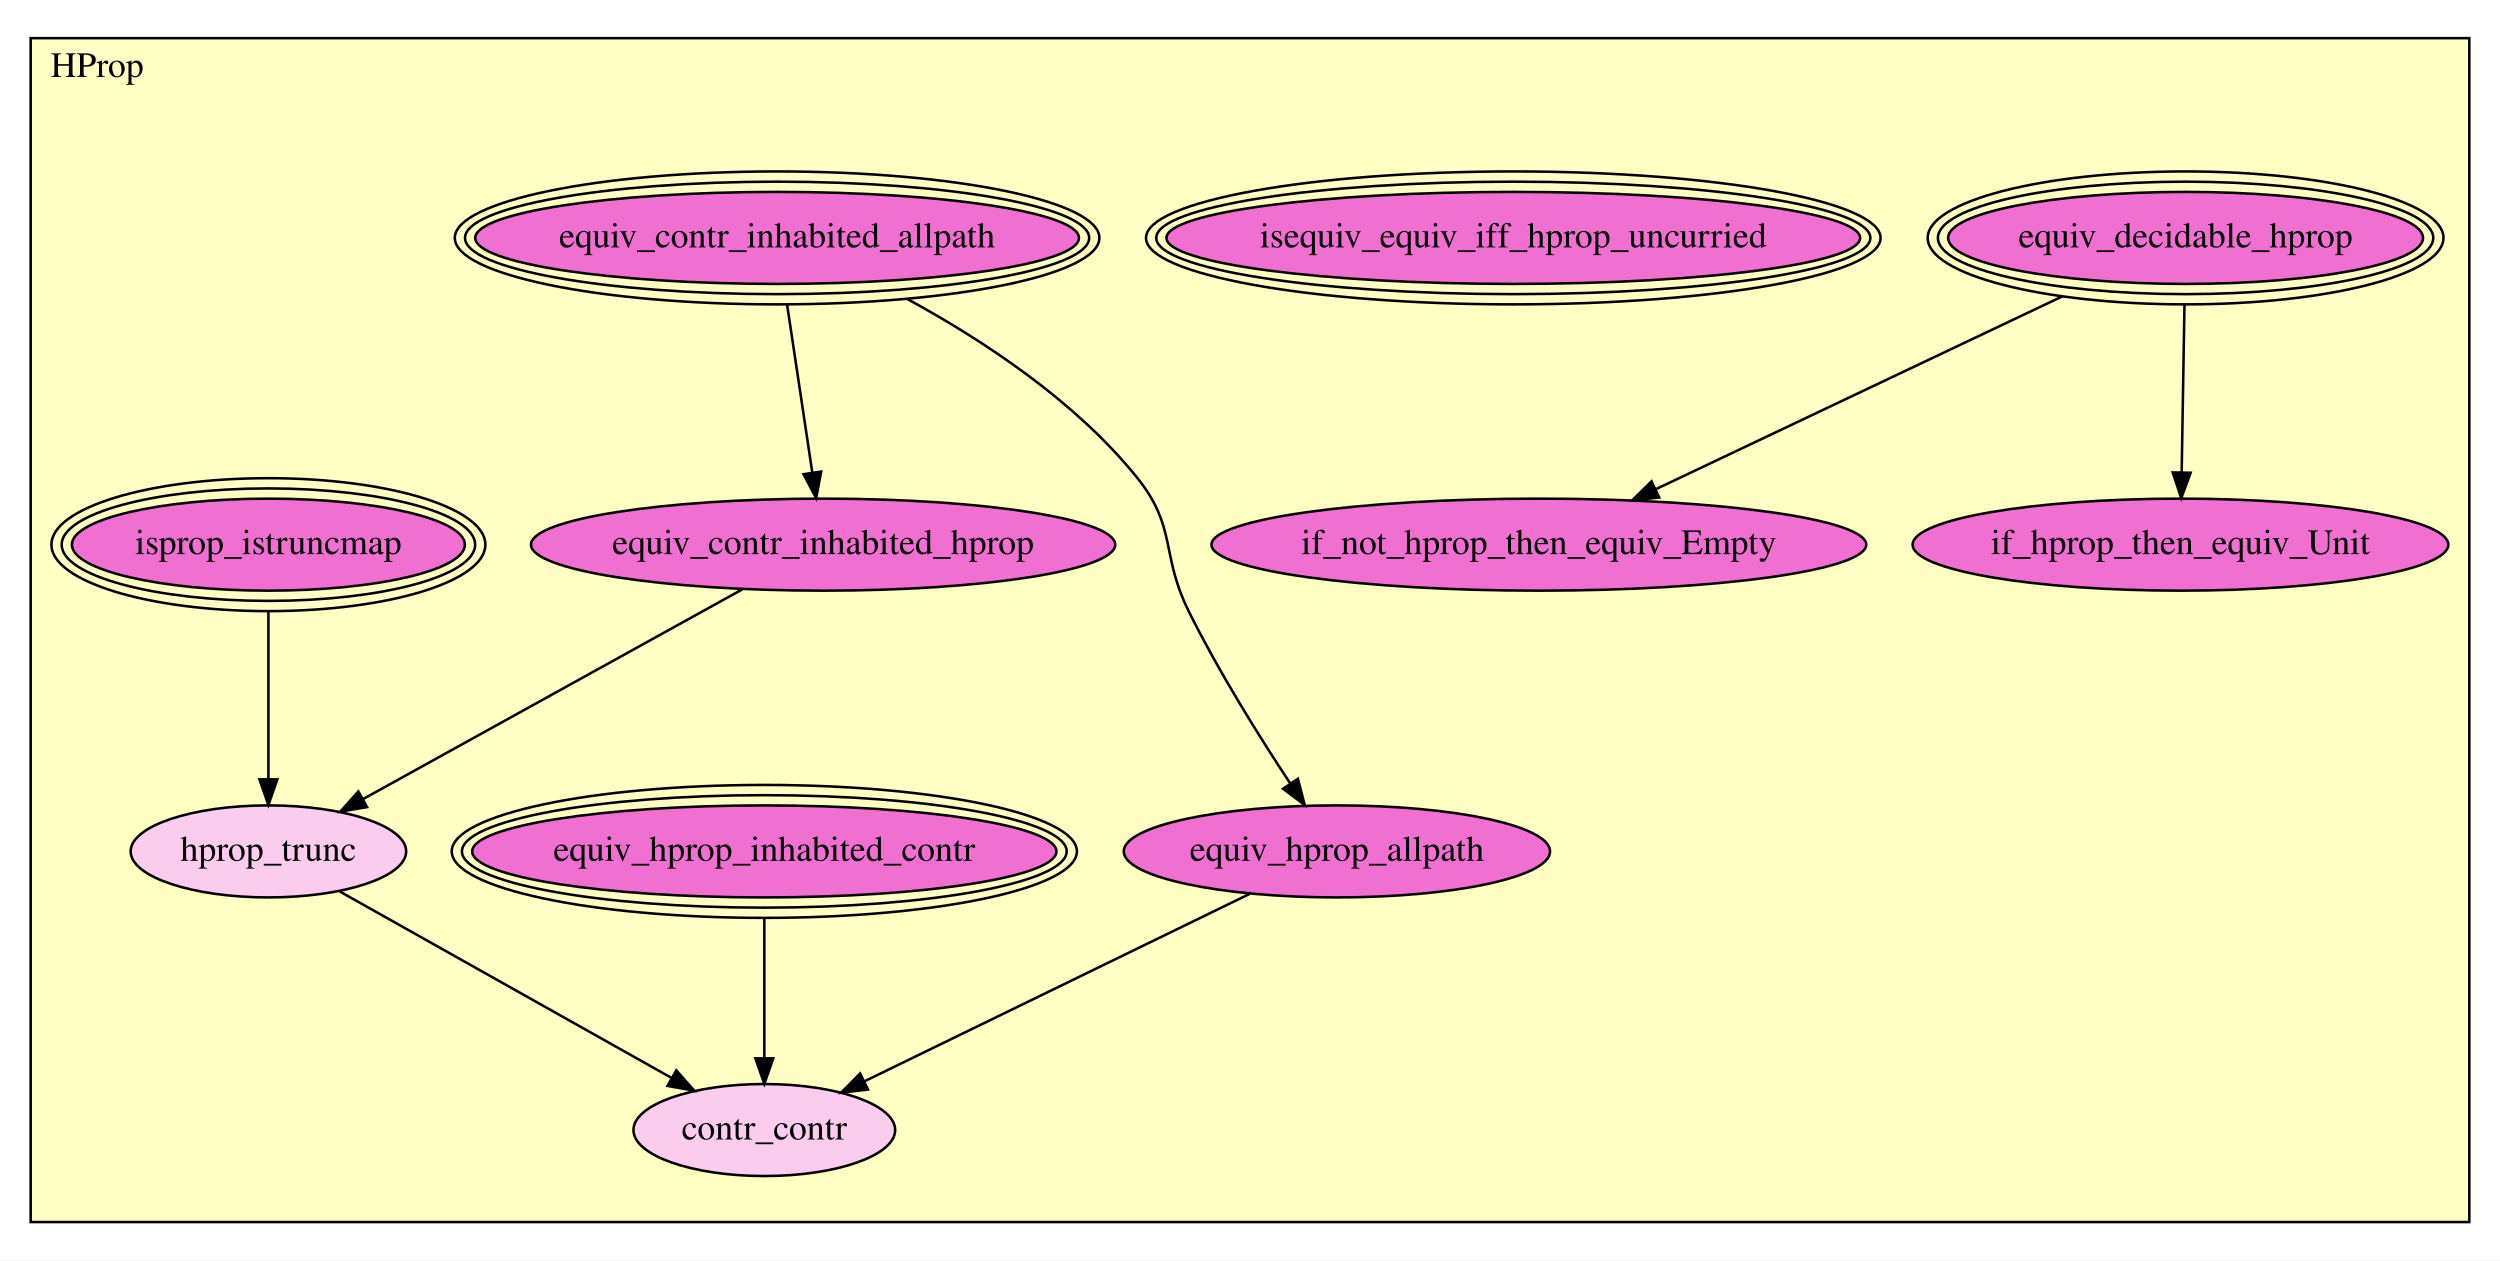
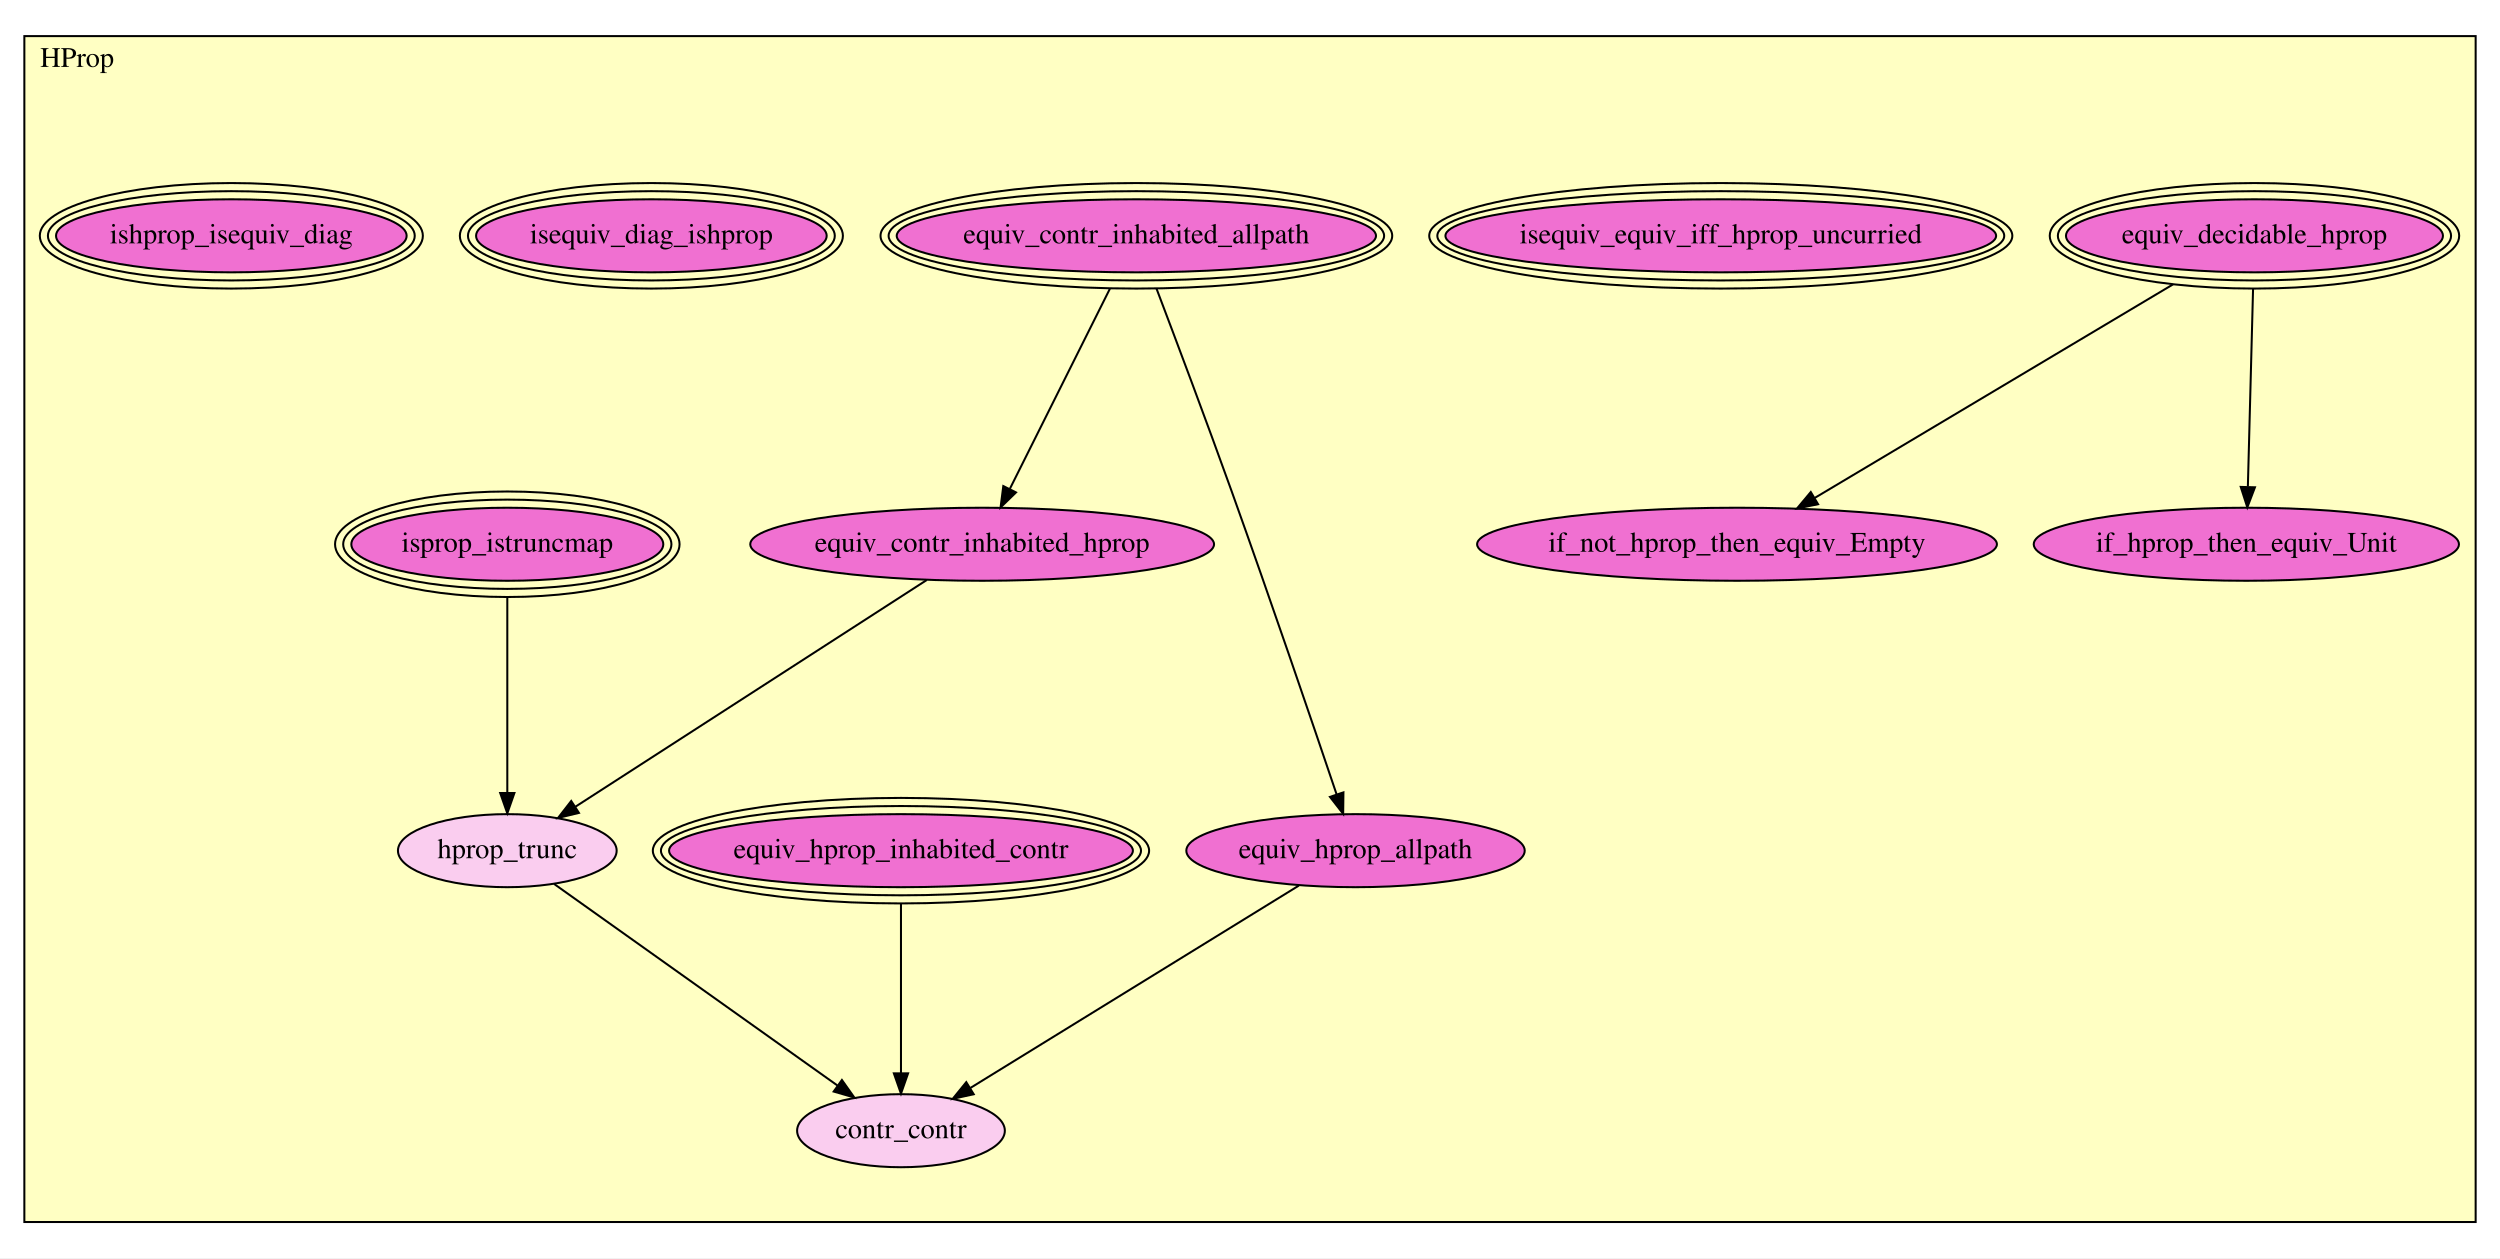
- <svg xmlns="http://www.w3.org/2000/svg" xmlns:xlink="http://www.w3.org/1999/xlink" width="978pt" height="493pt" viewBox="0.00 0.00 978.00 493.00">
-   <g id="graph0" class="graph" transform="scale(1 1) rotate(0) translate(4 489)">
-     <polygon fill="white" stroke="transparent" points="-4,4 -4,-489 974,-489 974,4 -4,4" />
+ <svg xmlns="http://www.w3.org/2000/svg" xmlns:xlink="http://www.w3.org/1999/xlink" width="1232pt" height="620pt" viewBox="0.00 0.00 1232.00 620.00">
+   <g id="graph0" class="graph" transform="scale(1 1) rotate(0) translate(4 616)">
+     <polygon fill="white" stroke="transparent" points="-4,4 -4,-616 1228,-616 1228,4 -4,4" />
    <g id="clust1" class="cluster">
-       <polygon fill="#ffffc3" stroke="black" points="8,-10.93 8,-474.07 962,-474.07 962,-10.93 8,-10.93" />
-       <text text-anchor="middle" x="34" y="-458.87" font-family="Times,serif" font-size="14.00">HProp</text>
+       <polygon fill="#ffffc3" stroke="black" points="8,-13.791 8,-598.208 1216,-598.208 1216,-13.791 8,-13.791" />
+       <text text-anchor="middle" x="34" y="-583.008" font-family="Times,serif" font-size="14.00">HProp</text>
    </g>
    <g id="node1" class="node">
      <g id="a_node1">
        <a xlink:href="HProp.html#equiv_decidable_hprop" xlink:title="equiv_decidable_hprop">
-           <ellipse fill="#f070d1" stroke="black" cx="851" cy="-395.93" rx="92.888" ry="18" />
-           <ellipse fill="none" stroke="black" cx="851" cy="-395.93" rx="96.886" ry="22" />
-           <ellipse fill="none" stroke="black" cx="851" cy="-395.93" rx="100.884" ry="26" />
-           <text text-anchor="middle" x="851" y="-392.23" font-family="Times,serif" font-size="14.00">equiv_decidable_hprop</text>
+           <ellipse fill="#f070d1" stroke="black" cx="1107" cy="-499.792" rx="92.888" ry="18" />
+           <ellipse fill="none" stroke="black" cx="1107" cy="-499.792" rx="96.886" ry="22" />
+           <ellipse fill="none" stroke="black" cx="1107" cy="-499.792" rx="100.884" ry="26" />
+           <text text-anchor="middle" x="1107" y="-496.092" font-family="Times,serif" font-size="14.00">equiv_decidable_hprop</text>
        </a>
      </g>
    </g>
    <g id="node2" class="node">
      <g id="a_node2">
        <a xlink:href="HProp.html#if_not_hprop_then_equiv_Empty" xlink:title="if_not_hprop_then_equiv_Empty">
-           <ellipse fill="#f070d1" stroke="black" cx="598" cy="-275.93" rx="128.077" ry="18" />
-           <text text-anchor="middle" x="598" y="-272.23" font-family="Times,serif" font-size="14.00">if_not_hprop_then_equiv_Empty</text>
+           <ellipse fill="#f070d1" stroke="black" cx="852" cy="-347.792" rx="128.077" ry="18" />
+           <text text-anchor="middle" x="852" y="-344.092" font-family="Times,serif" font-size="14.00">if_not_hprop_then_equiv_Empty</text>
        </a>
      </g>
    </g>
    <g id="edge1" class="edge">
-       <path fill="none" stroke="black" d="M802.817,-373.076C757.041,-351.364 688.706,-318.952 643.75,-297.629" />
-       <polygon fill="black" stroke="black" points="645.064,-294.379 634.529,-293.255 642.064,-300.703 645.064,-294.379" />
+       <path fill="none" stroke="black" d="M1066.88,-475.874C1018.52,-447.049 937.85,-398.965 890.315,-370.63" />
+       <polygon fill="black" stroke="black" points="891.937,-367.522 881.555,-365.409 888.353,-373.535 891.937,-367.522" />
    </g>
    <g id="node3" class="node">
      <g id="a_node3">
        <a xlink:href="HProp.html#if_hprop_then_equiv_Unit" xlink:title="if_hprop_then_equiv_Unit">
-           <ellipse fill="#f070d1" stroke="black" cx="849" cy="-275.93" rx="104.782" ry="18" />
-           <text text-anchor="middle" x="849" y="-272.23" font-family="Times,serif" font-size="14.00">if_hprop_then_equiv_Unit</text>
+           <ellipse fill="#f070d1" stroke="black" cx="1103" cy="-347.792" rx="104.782" ry="18" />
+           <text text-anchor="middle" x="1103" y="-344.092" font-family="Times,serif" font-size="14.00">if_hprop_then_equiv_Unit</text>
        </a>
      </g>
    </g>
    <g id="edge2" class="edge">
-       <path fill="none" stroke="black" d="M850.566,-369.891C850.243,-350.493 849.802,-324.031 849.47,-304.132" />
-       <polygon fill="black" stroke="black" points="852.969,-304.059 849.303,-294.118 845.97,-304.175 852.969,-304.059" />
+       <path fill="none" stroke="black" d="M1106.31,-473.662C1105.6,-446.536 1104.49,-404.234 1103.75,-376.269" />
+       <polygon fill="black" stroke="black" points="1107.24,-375.864 1103.48,-365.96 1100.24,-376.049 1107.24,-375.864" />
    </g>
    <g id="node4" class="node">
      <g id="a_node4">
        <a xlink:href="HProp.html#isequiv_equiv_iff_hprop_uncurried" xlink:title="isequiv_equiv_iff_hprop_uncurried">
-           <ellipse fill="#f070d1" stroke="black" cx="588" cy="-395.93" rx="135.685" ry="18" />
-           <ellipse fill="none" stroke="black" cx="588" cy="-395.93" rx="139.681" ry="22" />
-           <ellipse fill="none" stroke="black" cx="588" cy="-395.93" rx="143.676" ry="26" />
-           <text text-anchor="middle" x="588" y="-392.23" font-family="Times,serif" font-size="14.00">isequiv_equiv_iff_hprop_uncurried</text>
+           <ellipse fill="#f070d1" stroke="black" cx="844" cy="-499.792" rx="135.685" ry="18" />
+           <ellipse fill="none" stroke="black" cx="844" cy="-499.792" rx="139.681" ry="22" />
+           <ellipse fill="none" stroke="black" cx="844" cy="-499.792" rx="143.676" ry="26" />
+           <text text-anchor="middle" x="844" y="-496.092" font-family="Times,serif" font-size="14.00">isequiv_equiv_iff_hprop_uncurried</text>
        </a>
      </g>
    </g>
    <g id="node5" class="node">
      <g id="a_node5">
        <a xlink:href="HProp.html#equiv_contr_inhabited_allpath" xlink:title="equiv_contr_inhabited_allpath">
-           <ellipse fill="#f070d1" stroke="black" cx="300" cy="-395.93" rx="118.093" ry="18" />
-           <ellipse fill="none" stroke="black" cx="300" cy="-395.93" rx="122.086" ry="22" />
-           <ellipse fill="none" stroke="black" cx="300" cy="-395.93" rx="126.079" ry="26" />
-           <text text-anchor="middle" x="300" y="-392.23" font-family="Times,serif" font-size="14.00">equiv_contr_inhabited_allpath</text>
+           <ellipse fill="#f070d1" stroke="black" cx="556" cy="-499.792" rx="118.093" ry="18" />
+           <ellipse fill="none" stroke="black" cx="556" cy="-499.792" rx="122.086" ry="22" />
+           <ellipse fill="none" stroke="black" cx="556" cy="-499.792" rx="126.079" ry="26" />
+           <text text-anchor="middle" x="556" y="-496.092" font-family="Times,serif" font-size="14.00">equiv_contr_inhabited_allpath</text>
        </a>
      </g>
    </g>
    <g id="node6" class="node">
      <g id="a_node6">
        <a xlink:href="HProp.html#equiv_contr_inhabited_hprop" xlink:title="equiv_contr_inhabited_hprop">
-           <ellipse fill="#f070d1" stroke="black" cx="318" cy="-275.93" rx="114.28" ry="18" />
-           <text text-anchor="middle" x="318" y="-272.23" font-family="Times,serif" font-size="14.00">equiv_contr_inhabited_hprop</text>
+           <ellipse fill="#f070d1" stroke="black" cx="480" cy="-347.792" rx="114.28" ry="18" />
+           <text text-anchor="middle" x="480" y="-344.092" font-family="Times,serif" font-size="14.00">equiv_contr_inhabited_hprop</text>
        </a>
      </g>
    </g>
    <g id="edge3" class="edge">
-       <path fill="none" stroke="black" d="M303.906,-369.891C306.816,-350.493 310.785,-324.031 313.77,-304.132" />
-       <polygon fill="black" stroke="black" points="317.249,-304.527 315.272,-294.118 310.327,-303.488 317.249,-304.527" />
+       <path fill="none" stroke="black" d="M542.935,-473.662C529.192,-446.176 507.658,-403.108 493.686,-375.163" />
+       <polygon fill="black" stroke="black" points="496.687,-373.339 489.084,-365.96 490.426,-376.47 496.687,-373.339" />
    </g>
-     <g id="node8" class="node">
-       <g id="a_node8">
+     <g id="node10" class="node">
+       <g id="a_node10">
        <a xlink:href="HProp.html#equiv_hprop_allpath" xlink:title="equiv_hprop_allpath">
-           <ellipse fill="#f070d1" stroke="black" cx="519" cy="-155.93" rx="83.386" ry="18" />
-           <text text-anchor="middle" x="519" y="-152.23" font-family="Times,serif" font-size="14.00">equiv_hprop_allpath</text>
+           <ellipse fill="#f070d1" stroke="black" cx="664" cy="-196.792" rx="83.386" ry="18" />
+           <text text-anchor="middle" x="664" y="-193.092" font-family="Times,serif" font-size="14.00">equiv_hprop_allpath</text>
        </a>
      </g>
    </g>
    <g id="edge4" class="edge">
-       <path fill="none" stroke="black" d="M350.796,-372.103C380.559,-355.928 416.917,-332.019 441,-301.93 456.473,-282.598 450.007,-272.117 461,-249.93 472.706,-226.303 488.569,-200.939 500.747,-182.52" />
-       <polygon fill="black" stroke="black" points="503.746,-184.332 506.395,-174.073 497.927,-180.441 503.746,-184.332" />
+       <path fill="none" stroke="black" d="M565.913,-473.799C575.559,-448.371 590.543,-408.513 603,-373.792 621.88,-321.165 642.93,-259.344 654.709,-224.448" />
+       <polygon fill="black" stroke="black" points="658.038,-225.529 657.915,-214.935 651.404,-223.294 658.038,-225.529" />
    </g>
-     <g id="node10" class="node">
-       <g id="a_node10">
+     <g id="node12" class="node">
+       <g id="a_node12">
        <a xlink:href="HProp.html#hprop_trunc" xlink:title="hprop_trunc">
-           <ellipse fill="#facdef" stroke="black" cx="101" cy="-155.93" rx="53.891" ry="18" />
-           <text text-anchor="middle" x="101" y="-152.23" font-family="Times,serif" font-size="14.00">hprop_trunc</text>
+           <ellipse fill="#facdef" stroke="black" cx="246" cy="-196.792" rx="53.891" ry="18" />
+           <text text-anchor="middle" x="246" y="-193.092" font-family="Times,serif" font-size="14.00">hprop_trunc</text>
        </a>
      </g>
    </g>
    <g id="edge5" class="edge">
-       <path fill="none" stroke="black" d="M286.446,-258.481C247.022,-236.679 179.673,-199.435 137.9,-176.335" />
-       <polygon fill="black" stroke="black" points="139.584,-173.267 129.14,-171.491 136.197,-179.393 139.584,-173.267" />
+       <path fill="none" stroke="black" d="M452.699,-330.174C409.66,-302.401 326.151,-248.513 279.531,-218.429" />
+       <polygon fill="black" stroke="black" points="281.297,-215.403 270.997,-212.922 277.502,-221.285 281.297,-215.403" />
    </g>
    <g id="node7" class="node">
      <g id="a_node7">
-         <a xlink:href="HProp.html#equiv_hprop_inhabited_contr" xlink:title="equiv_hprop_inhabited_contr">
-           <ellipse fill="#f070d1" stroke="black" cx="295" cy="-155.93" rx="114.287" ry="18" />
-           <ellipse fill="none" stroke="black" cx="295" cy="-155.93" rx="118.283" ry="22" />
-           <ellipse fill="none" stroke="black" cx="295" cy="-155.93" rx="122.28" ry="26" />
-           <text text-anchor="middle" x="295" y="-152.23" font-family="Times,serif" font-size="14.00">equiv_hprop_inhabited_contr</text>
+         <a xlink:href="HProp.html#isequiv_diag_ishprop" xlink:title="isequiv_diag_ishprop">
+           <ellipse fill="#f070d1" stroke="black" cx="317" cy="-499.792" rx="86.39" ry="18" />
+           <ellipse fill="none" stroke="black" cx="317" cy="-499.792" rx="90.387" ry="22" />
+           <ellipse fill="none" stroke="black" cx="317" cy="-499.792" rx="94.385" ry="26" />
+           <text text-anchor="middle" x="317" y="-496.092" font-family="Times,serif" font-size="14.00">isequiv_diag_ishprop</text>
        </a>
      </g>
    </g>
-     <g id="node11" class="node">
-       <g id="a_node11">
+     <g id="node8" class="node">
+       <g id="a_node8">
+         <a xlink:href="HProp.html#ishprop_isequiv_diag" xlink:title="ishprop_isequiv_diag">
+           <ellipse fill="#f070d1" stroke="black" cx="110" cy="-499.792" rx="86.39" ry="18" />
+           <ellipse fill="none" stroke="black" cx="110" cy="-499.792" rx="90.387" ry="22" />
+           <ellipse fill="none" stroke="black" cx="110" cy="-499.792" rx="94.385" ry="26" />
+           <text text-anchor="middle" x="110" y="-496.092" font-family="Times,serif" font-size="14.00">ishprop_isequiv_diag</text>
+         </a>
+       </g>
+     </g>
+     <g id="node9" class="node">
+       <g id="a_node9">
+         <a xlink:href="HProp.html#equiv_hprop_inhabited_contr" xlink:title="equiv_hprop_inhabited_contr">
+           <ellipse fill="#f070d1" stroke="black" cx="440" cy="-196.792" rx="114.287" ry="18" />
+           <ellipse fill="none" stroke="black" cx="440" cy="-196.792" rx="118.283" ry="22" />
+           <ellipse fill="none" stroke="black" cx="440" cy="-196.792" rx="122.28" ry="26" />
+           <text text-anchor="middle" x="440" y="-193.092" font-family="Times,serif" font-size="14.00">equiv_hprop_inhabited_contr</text>
+         </a>
+       </g>
+     </g>
+     <g id="node13" class="node">
+       <g id="a_node13">
        <a xlink:href="HProp.html#contr_contr" xlink:title="contr_contr">
-           <ellipse fill="#facdef" stroke="black" cx="295" cy="-46.93" rx="51.191" ry="18" />
-           <text text-anchor="middle" x="295" y="-43.23" font-family="Times,serif" font-size="14.00">contr_contr</text>
+           <ellipse fill="#facdef" stroke="black" cx="440" cy="-58.791" rx="51.191" ry="18" />
+           <text text-anchor="middle" x="440" y="-55.092" font-family="Times,serif" font-size="14.00">contr_contr</text>
        </a>
      </g>
    </g>
    <g id="edge6" class="edge">
-       <path fill="none" stroke="black" d="M295,-129.821C295,-113.392 295,-92.187 295,-75.337" />
-       <polygon fill="black" stroke="black" points="298.5,-74.987 295,-64.987 291.5,-74.987 298.5,-74.987" />
+       <path fill="none" stroke="black" d="M440,-170.51C440,-146.668 440,-111.606 440,-87.141" />
+       <polygon fill="black" stroke="black" points="443.5,-87.047 440,-77.047 436.5,-87.047 443.5,-87.047" />
    </g>
    <g id="edge7" class="edge">
-       <path fill="none" stroke="black" d="M484.979,-139.375C444.472,-119.664 376.949,-86.807 334.264,-66.036" />
-       <polygon fill="black" stroke="black" points="335.551,-62.77 325.028,-61.541 332.488,-69.064 335.551,-62.77" />
+       <path fill="none" stroke="black" d="M636.083,-179.593C595.048,-154.312 518.524,-107.168 474.181,-79.849" />
+       <polygon fill="black" stroke="black" points="475.846,-76.764 465.496,-74.499 472.174,-82.724 475.846,-76.764" />
    </g>
-     <g id="node9" class="node">
-       <g id="a_node9">
+     <g id="node11" class="node">
+       <g id="a_node11">
        <a xlink:href="HProp.html#isprop_istruncmap" xlink:title="isprop_istruncmap">
-           <ellipse fill="#f070d1" stroke="black" cx="101" cy="-275.93" rx="76.868" ry="18" />
-           <ellipse fill="none" stroke="black" cx="101" cy="-275.93" rx="80.878" ry="22" />
-           <ellipse fill="none" stroke="black" cx="101" cy="-275.93" rx="84.887" ry="26" />
-           <text text-anchor="middle" x="101" y="-272.23" font-family="Times,serif" font-size="14.00">isprop_istruncmap</text>
+           <ellipse fill="#f070d1" stroke="black" cx="246" cy="-347.792" rx="76.868" ry="18" />
+           <ellipse fill="none" stroke="black" cx="246" cy="-347.792" rx="80.878" ry="22" />
+           <ellipse fill="none" stroke="black" cx="246" cy="-347.792" rx="84.887" ry="26" />
+           <text text-anchor="middle" x="246" y="-344.092" font-family="Times,serif" font-size="14.00">isprop_istruncmap</text>
        </a>
      </g>
    </g>
    <g id="edge8" class="edge">
-       <path fill="none" stroke="black" d="M101,-249.891C101,-230.493 101,-204.031 101,-184.132" />
-       <polygon fill="black" stroke="black" points="104.5,-184.118 101,-174.118 97.5,-184.118 104.5,-184.118" />
+       <path fill="none" stroke="black" d="M246,-321.489C246,-294.635 246,-253.073 246,-225.409" />
+       <polygon fill="black" stroke="black" points="249.5,-225.194 246,-215.194 242.5,-225.194 249.5,-225.194" />
    </g>
    <g id="edge9" class="edge">
-       <path fill="none" stroke="black" d="M128.795,-140.313C162.89,-121.156 220.787,-88.627 258.455,-67.462" />
-       <polygon fill="black" stroke="black" points="260.566,-70.291 267.57,-62.342 257.137,-64.189 260.566,-70.291" />
+       <path fill="none" stroke="black" d="M269.016,-180.419C303.728,-155.727 369.56,-108.898 408.633,-81.104" />
+       <polygon fill="black" stroke="black" points="410.894,-83.791 417.014,-75.143 406.836,-78.087 410.894,-83.791" />
    </g>
  </g>
</svg>
